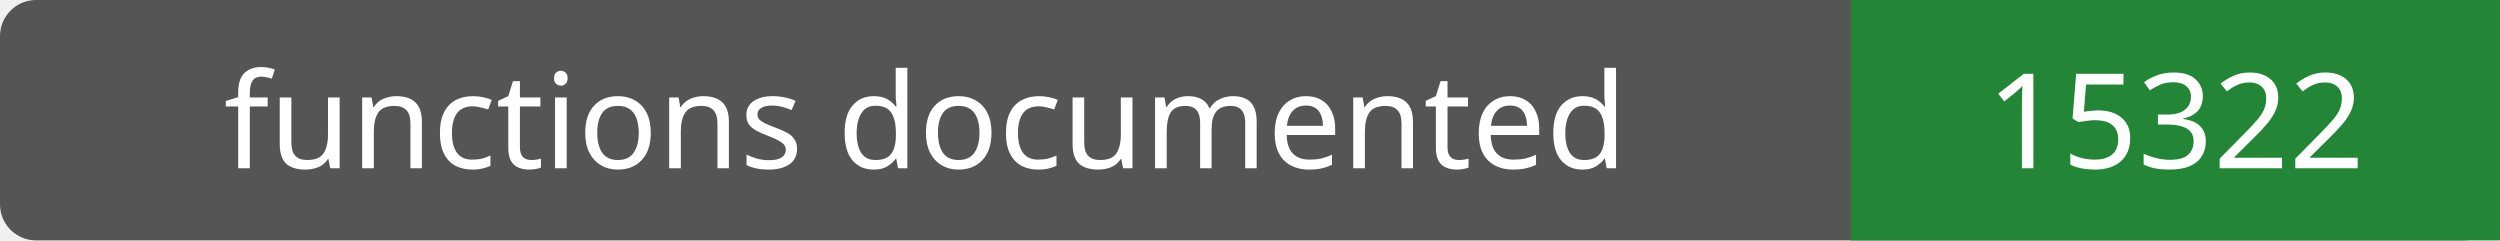
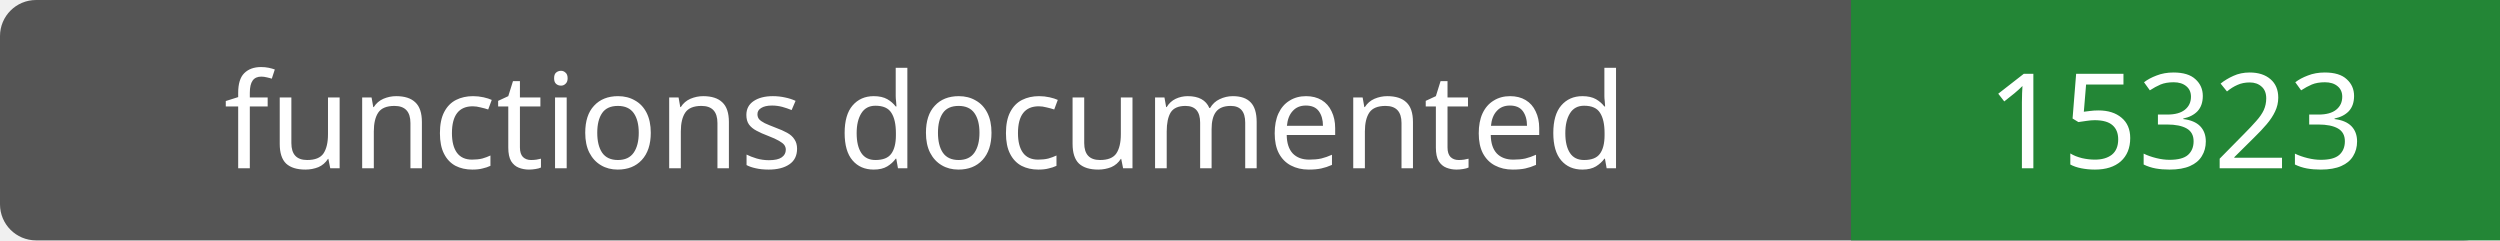
- <svg xmlns="http://www.w3.org/2000/svg" width="208" height="20" role="img" aria-label="functions documented: 15322">
+ <svg xmlns="http://www.w3.org/2000/svg" width="208" height="20" role="img" aria-label="functions documented: 15323">
  <rect width="208" height="20" rx="3" fill="#555" />
  <path fill="#238636" d="M154 0h54v20H154z" />
  <g fill="#fff" text-anchor="middle" font-family="Verdana,sans-serif" font-size="11">
    <text x="77.0" y="14">functions documented</text>
-     <text x="181.0" y="14">15322</text>
+     <text x="181.0" y="14">15323</text>
  </g>
</svg>
